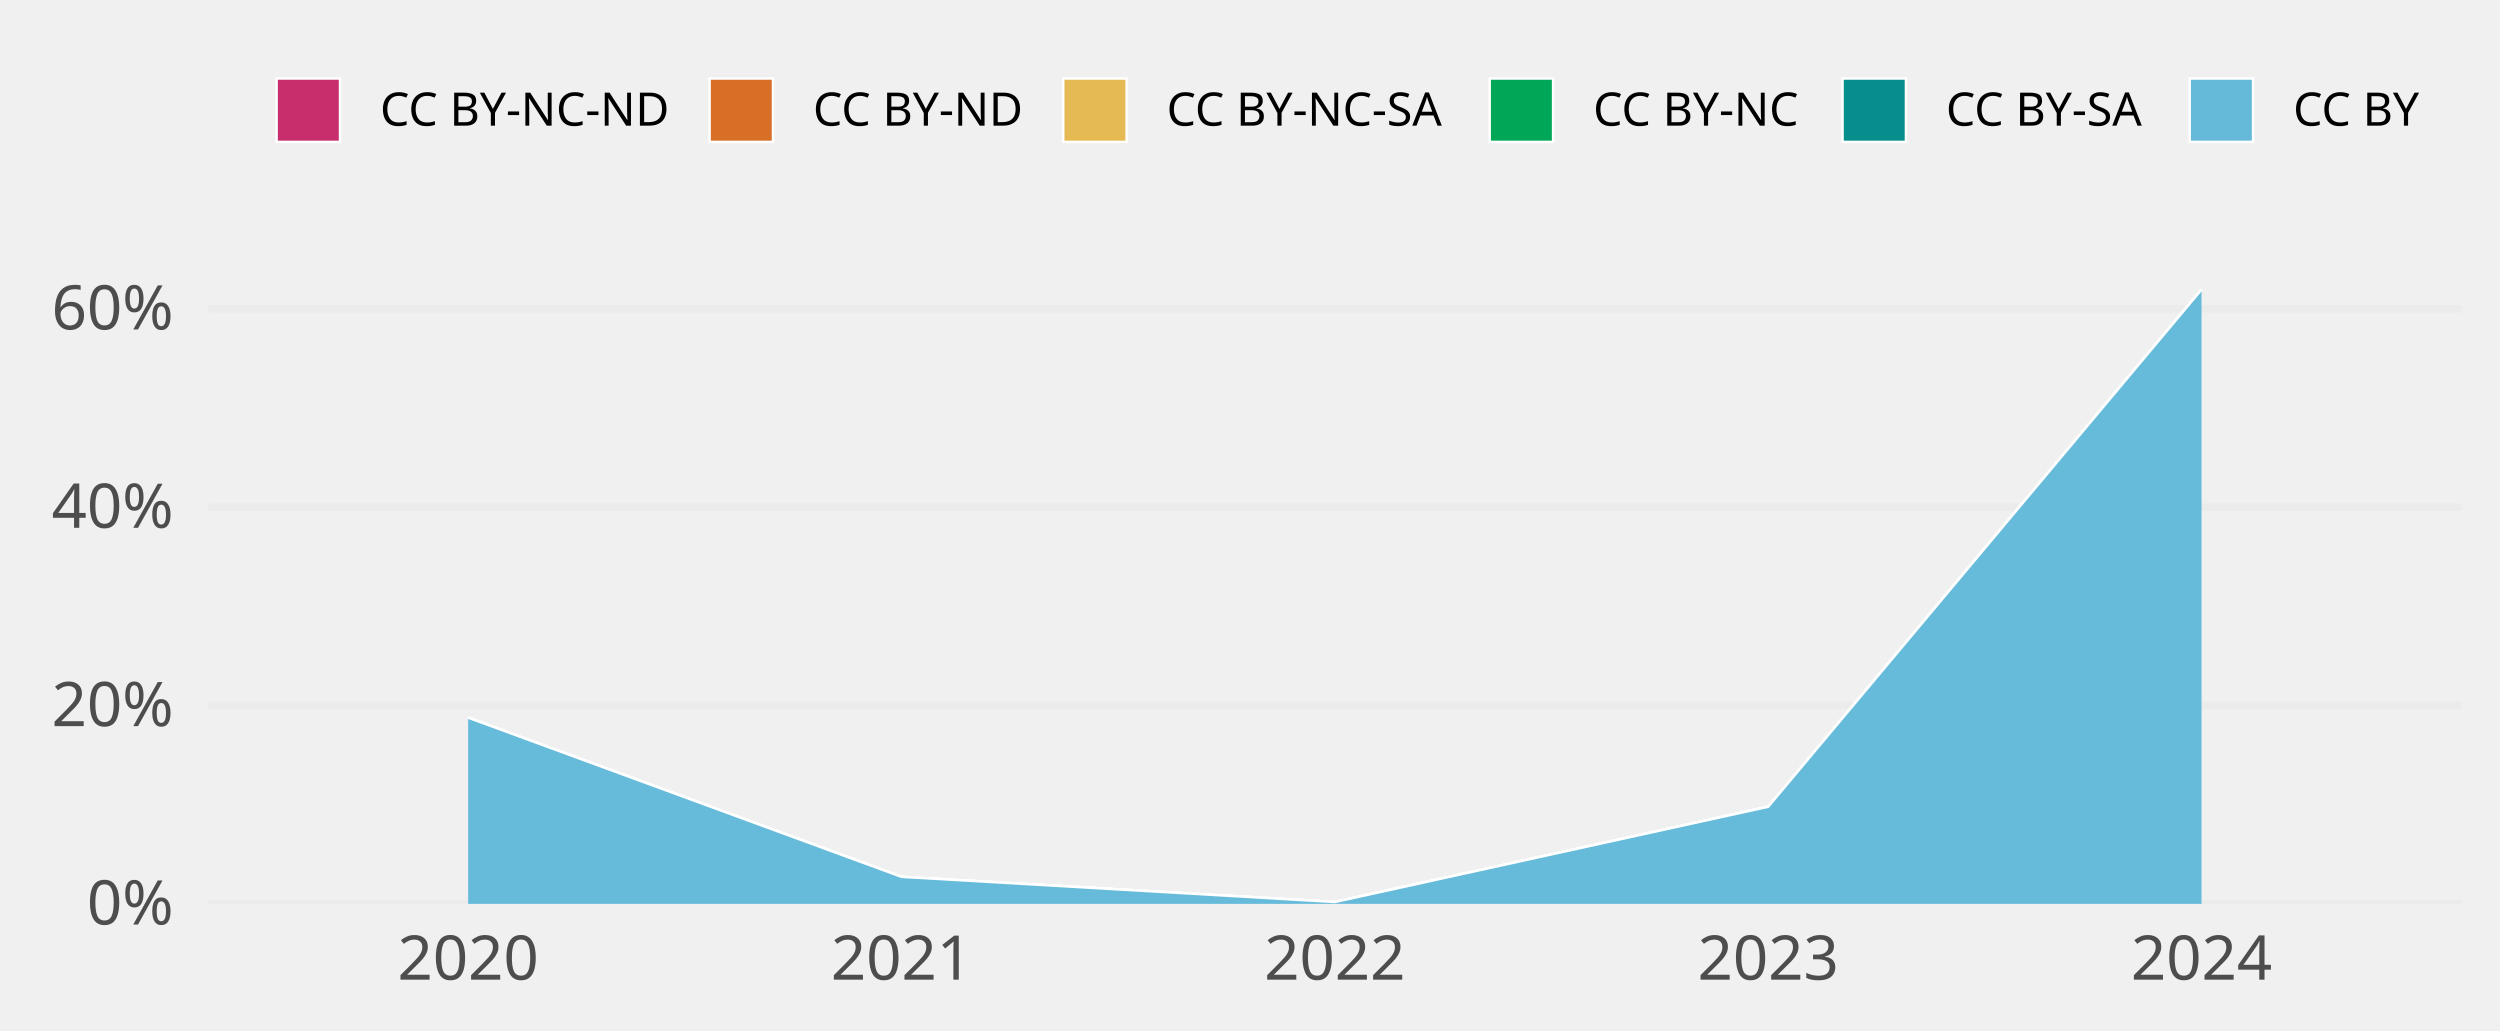
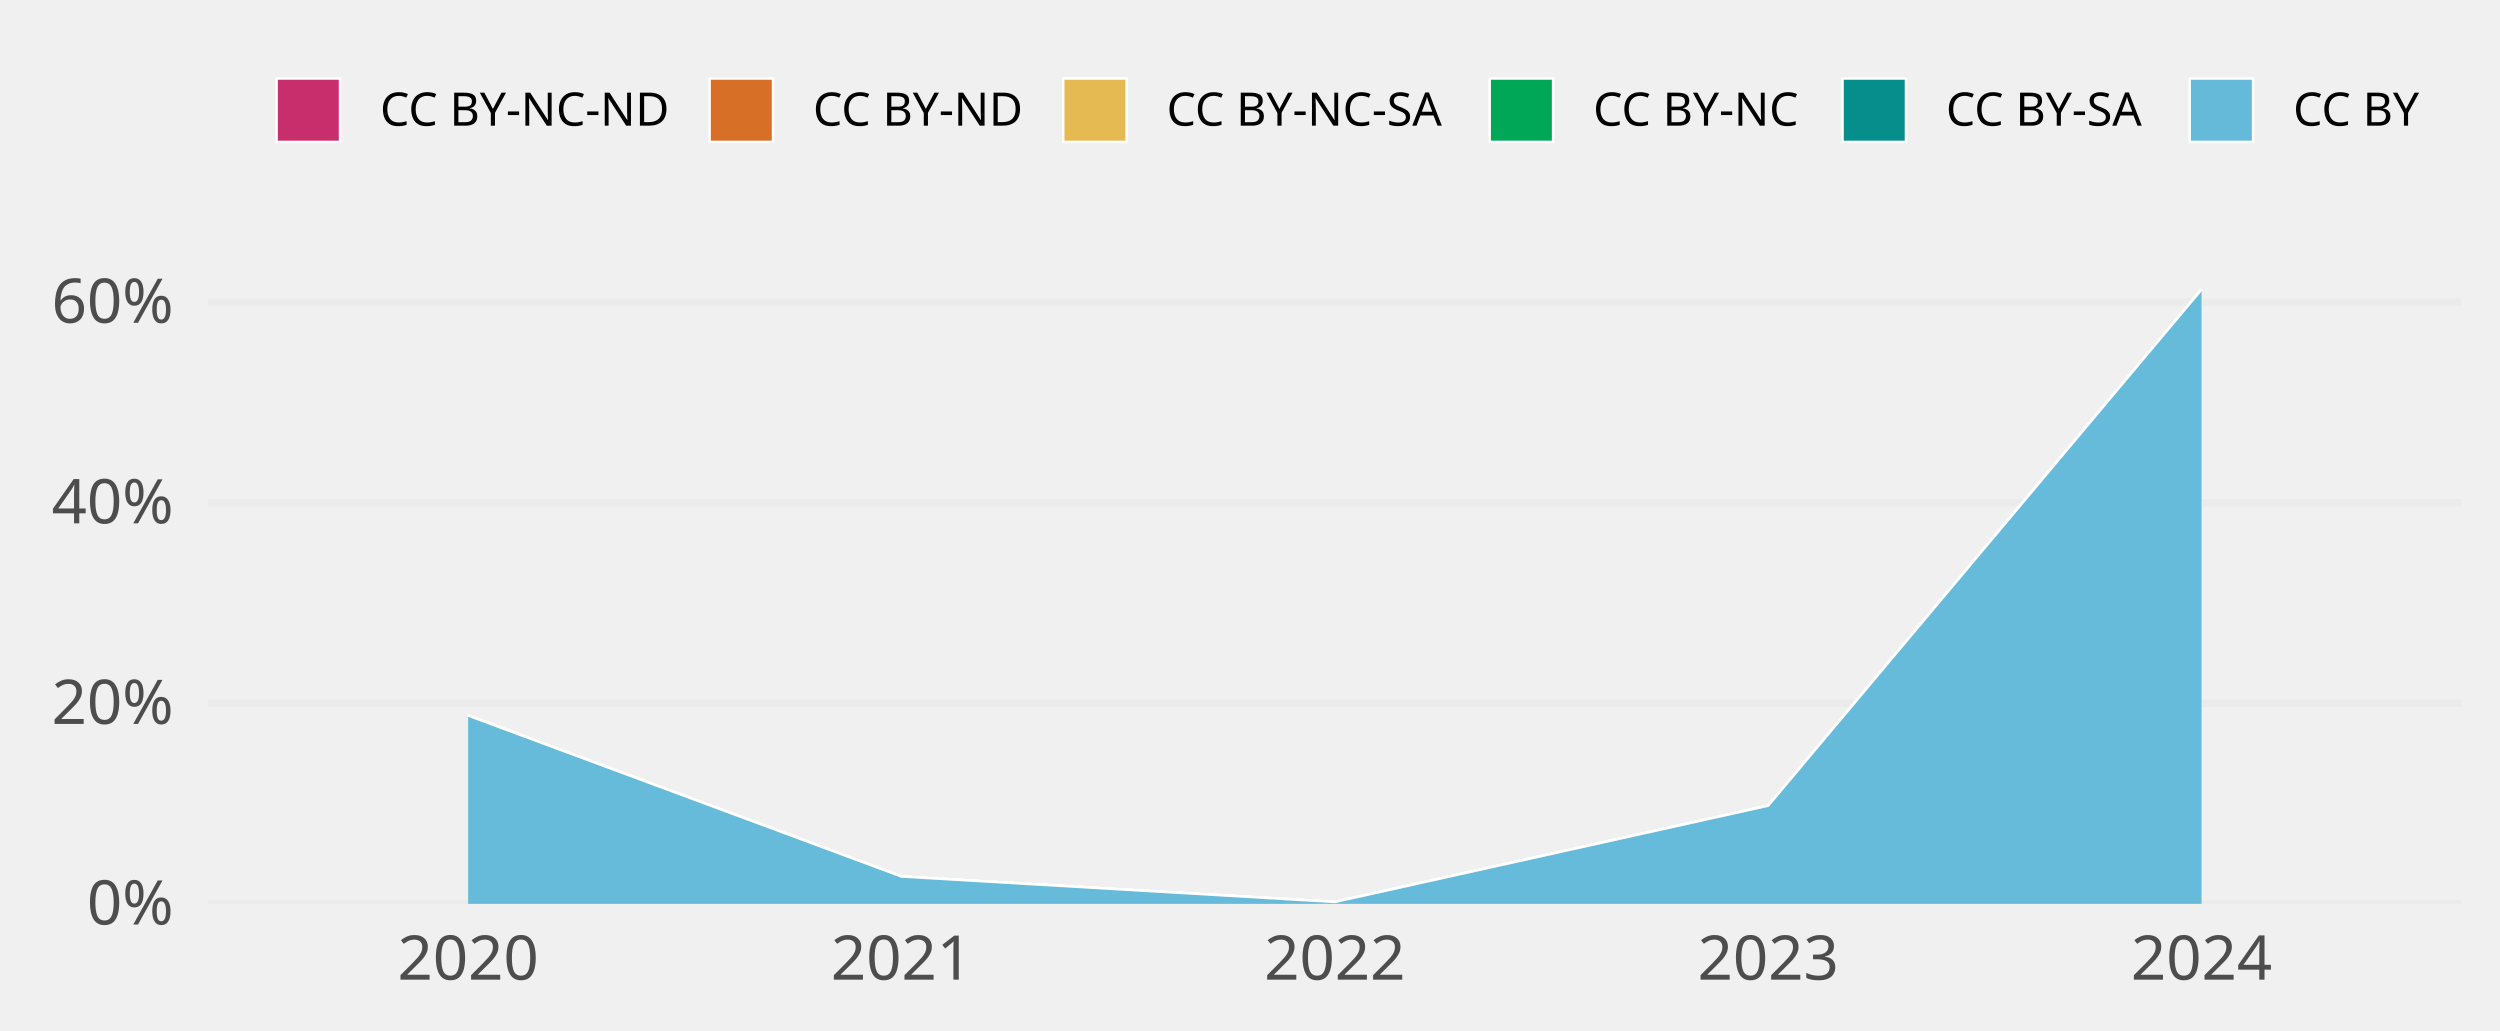
<svg xmlns="http://www.w3.org/2000/svg" class="svglite" width="648.00pt" height="266.98pt" viewBox="0 0 648.00 266.98">
  <defs>
    <style type="text/css">
    .svglite line, .svglite polyline, .svglite polygon, .svglite path, .svglite rect, .svglite circle {
      fill: none;
      stroke: #000000;
      stroke-linecap: round;
      stroke-linejoin: round;
      stroke-miterlimit: 10.00;
    }
    .svglite text {
      white-space: pre;
    }
  </style>
  </defs>
  <rect width="100%" height="100%" style="stroke: none; fill: none;" />
  <defs>
    <clipPath id="cpMC4wMHw2NDguMDB8MC4wMHwyNjYuOTg=">
      <rect x="0.00" y="0.00" width="648.00" height="266.98" />
    </clipPath>
  </defs>
  <g clip-path="url(#cpMC4wMHw2NDguMDB8MC4wMHwyNjYuOTg=)">
</g>
  <defs>
    <clipPath id="cpNTMuOTV8NjM4LjA0fDY3LjA5fDIzNC4yOA==">
      <rect x="53.95" y="67.09" width="584.09" height="167.19" />
    </clipPath>
  </defs>
  <g clip-path="url(#cpNTMuOTV8NjM4LjA0fDY3LjA5fDIzNC4yOA==)">
    <polyline points="53.95,234.28 638.04,234.28 " style="stroke-width: 1.94; stroke: #EBEBEB; stroke-linecap: butt;" />
-     <polyline points="53.95,182.87 638.04,182.87 " style="stroke-width: 1.94; stroke: #EBEBEB; stroke-linecap: butt;" />
-     <polyline points="53.95,131.46 638.04,131.46 " style="stroke-width: 1.94; stroke: #EBEBEB; stroke-linecap: butt;" />
-     <polyline points="53.95,80.05 638.04,80.05 " style="stroke-width: 1.94; stroke: #EBEBEB; stroke-linecap: butt;" />
-     <polygon points="121.34,186.02 233.67,227.28 345.99,233.80 458.32,209.11 570.64,75.05 570.64,75.05 458.32,209.11 345.99,233.80 233.67,227.28 121.34,186.02 " style="stroke-width: 0.00; stroke: none; stroke-linecap: butt; fill: #C82E6B;" />
-     <polyline points="121.34,186.02 233.67,227.28 345.99,233.80 458.32,209.11 570.64,75.05 " style="stroke-width: 0.64; stroke: #FFFFFF; stroke-linecap: butt;" />
-     <polygon points="121.34,186.02 233.67,227.28 345.99,233.80 458.32,209.11 570.64,75.05 570.64,75.05 458.32,209.11 345.99,233.80 233.67,227.28 121.34,186.02 " style="stroke-width: 0.00; stroke: none; stroke-linecap: butt; fill: #D86F27;" />
-     <polyline points="121.34,186.02 233.67,227.28 345.99,233.80 458.32,209.11 570.64,75.05 " style="stroke-width: 0.64; stroke: #FFFFFF; stroke-linecap: butt;" />
-     <polygon points="121.34,186.02 233.67,227.28 345.99,233.80 458.32,209.11 570.64,75.05 570.64,75.05 458.32,209.11 345.99,233.80 233.67,227.28 121.34,186.02 " style="stroke-width: 0.00; stroke: none; stroke-linecap: butt; fill: #E5BA52;" />
-     <polyline points="121.34,186.02 233.67,227.28 345.99,233.80 458.32,209.11 570.64,75.05 " style="stroke-width: 0.64; stroke: #FFFFFF; stroke-linecap: butt;" />
-     <polygon points="121.34,186.02 233.67,227.28 345.99,233.80 458.32,209.11 570.64,75.05 570.64,75.05 458.32,209.11 345.99,233.80 233.67,227.28 121.34,186.02 " style="stroke-width: 0.00; stroke: none; stroke-linecap: butt; fill: #00A757;" />
-     <polyline points="121.34,186.02 233.67,227.28 345.99,233.80 458.32,209.11 570.64,75.05 " style="stroke-width: 0.64; stroke: #FFFFFF; stroke-linecap: butt;" />
-     <polygon points="121.34,186.02 233.67,227.28 345.99,233.80 458.32,209.11 570.64,75.05 570.64,75.05 458.32,209.11 345.99,233.80 233.67,227.28 121.34,186.02 " style="stroke-width: 0.00; stroke: none; stroke-linecap: butt; fill: #068E8C;" />
-     <polyline points="121.34,186.02 233.67,227.28 345.99,233.80 458.32,209.11 570.64,75.05 " style="stroke-width: 0.64; stroke: #FFFFFF; stroke-linecap: butt;" />
-     <polygon points="121.34,186.02 233.67,227.28 345.99,233.80 458.32,209.11 570.64,75.05 570.64,234.28 458.32,234.28 345.99,234.28 233.67,234.28 121.34,234.28 " style="stroke-width: 0.00; stroke: none; stroke-linecap: butt; fill: #65BADA;" />
-     <polyline points="121.34,186.02 233.67,227.28 345.99,233.80 458.32,209.11 570.64,75.05 " style="stroke-width: 0.64; stroke: #FFFFFF; stroke-linecap: butt;" />
+     <polyline points="53.95,182.30 638.04,182.30 " style="stroke-width: 1.94; stroke: #EBEBEB; stroke-linecap: butt;" />
+     <polyline points="53.95,130.31 638.04,130.31 " style="stroke-width: 1.94; stroke: #EBEBEB; stroke-linecap: butt;" />
+     <polyline points="53.95,78.33 638.04,78.33 " style="stroke-width: 1.94; stroke: #EBEBEB; stroke-linecap: butt;" />
+     <polygon points="121.34,185.48 233.67,227.20 345.99,233.79 458.32,208.83 570.64,75.05 570.64,75.05 458.32,208.83 345.99,233.79 233.67,227.20 121.34,185.48 " style="stroke-width: 0.00; stroke: none; stroke-linecap: butt; fill: #C82E6B;" />
+     <polyline points="121.34,185.48 233.67,227.20 345.99,233.79 458.32,208.83 570.64,75.05 " style="stroke-width: 0.64; stroke: #FFFFFF; stroke-linecap: butt;" />
+     <polygon points="121.34,185.48 233.67,227.20 345.99,233.79 458.32,208.83 570.64,75.05 570.64,75.05 458.32,208.83 345.99,233.79 233.67,227.20 121.34,185.48 " style="stroke-width: 0.00; stroke: none; stroke-linecap: butt; fill: #D86F27;" />
+     <polyline points="121.34,185.48 233.67,227.20 345.99,233.79 458.32,208.83 570.64,75.05 " style="stroke-width: 0.64; stroke: #FFFFFF; stroke-linecap: butt;" />
+     <polygon points="121.34,185.48 233.67,227.20 345.99,233.79 458.32,208.83 570.64,75.05 570.64,75.05 458.32,208.83 345.99,233.79 233.67,227.20 121.34,185.48 " style="stroke-width: 0.00; stroke: none; stroke-linecap: butt; fill: #E5BA52;" />
+     <polyline points="121.34,185.48 233.67,227.20 345.99,233.79 458.32,208.83 570.64,75.05 " style="stroke-width: 0.64; stroke: #FFFFFF; stroke-linecap: butt;" />
+     <polygon points="121.34,185.48 233.67,227.20 345.99,233.79 458.32,208.83 570.64,75.05 570.64,75.05 458.32,208.83 345.99,233.79 233.67,227.20 121.34,185.48 " style="stroke-width: 0.00; stroke: none; stroke-linecap: butt; fill: #00A757;" />
+     <polyline points="121.34,185.48 233.67,227.20 345.99,233.79 458.32,208.83 570.64,75.05 " style="stroke-width: 0.64; stroke: #FFFFFF; stroke-linecap: butt;" />
+     <polygon points="121.34,185.48 233.67,227.20 345.99,233.79 458.32,208.83 570.64,75.05 570.64,75.05 458.32,208.83 345.99,233.79 233.67,227.20 121.34,185.48 " style="stroke-width: 0.00; stroke: none; stroke-linecap: butt; fill: #068E8C;" />
+     <polyline points="121.34,185.48 233.67,227.20 345.99,233.79 458.32,208.83 570.64,75.05 " style="stroke-width: 0.64; stroke: #FFFFFF; stroke-linecap: butt;" />
+     <polygon points="121.34,185.48 233.67,227.20 345.99,233.79 458.32,208.83 570.64,75.05 570.64,234.28 458.32,234.28 345.99,234.28 233.67,234.28 121.34,234.28 " style="stroke-width: 0.00; stroke: none; stroke-linecap: butt; fill: #65BADA;" />
+     <polyline points="121.34,185.48 233.67,227.20 345.99,233.79 458.32,208.83 570.64,75.05 " style="stroke-width: 0.64; stroke: #FFFFFF; stroke-linecap: butt;" />
    <rect x="65.18" y="75.05" width="112.32" height="159.23" style="stroke-width: 1.07; stroke: none; stroke-linecap: butt; stroke-linejoin: miter; fill: #FFFFFF; fill-opacity: 0.012;" />
    <rect x="177.51" y="75.05" width="112.32" height="159.23" style="stroke-width: 1.07; stroke: none; stroke-linecap: butt; stroke-linejoin: miter; fill: #FFFFFF; fill-opacity: 0.012;" />
    <rect x="289.83" y="75.05" width="112.32" height="159.23" style="stroke-width: 1.07; stroke: none; stroke-linecap: butt; stroke-linejoin: miter; fill: #FFFFFF; fill-opacity: 0.012;" />
    <rect x="402.16" y="75.05" width="112.32" height="159.23" style="stroke-width: 1.07; stroke: none; stroke-linecap: butt; stroke-linejoin: miter; fill: #FFFFFF; fill-opacity: 0.012;" />
    <rect x="514.48" y="75.05" width="112.32" height="159.23" style="stroke-width: 1.07; stroke: none; stroke-linecap: butt; stroke-linejoin: miter; fill: #FFFFFF; fill-opacity: 0.012;" />
  </g>
  <g clip-path="url(#cpMC4wMHw2NDguMDB8MC4wMHwyNjYuOTg=)">
    <text x="44.98" y="239.63" text-anchor="end" style="font-size: 16.00px;fill: #4D4D4D; font-family: &quot;Atkinson Hyperlegible&quot;;" textLength="25.20px" lengthAdjust="spacingAndGlyphs">0%</text>
-     <text x="44.98" y="188.22" text-anchor="end" style="font-size: 16.00px;fill: #4D4D4D; font-family: &quot;Atkinson Hyperlegible&quot;;" textLength="33.98px" lengthAdjust="spacingAndGlyphs">20%</text>
-     <text x="44.98" y="136.81" text-anchor="end" style="font-size: 16.00px;fill: #4D4D4D; font-family: &quot;Atkinson Hyperlegible&quot;;" textLength="35.02px" lengthAdjust="spacingAndGlyphs">40%</text>
-     <text x="44.98" y="85.40" text-anchor="end" style="font-size: 16.00px;fill: #4D4D4D; font-family: &quot;Atkinson Hyperlegible&quot;;" textLength="34.77px" lengthAdjust="spacingAndGlyphs">60%</text>
+     <text x="44.98" y="187.64" text-anchor="end" style="font-size: 16.00px;fill: #4D4D4D; font-family: &quot;Atkinson Hyperlegible&quot;;" textLength="33.98px" lengthAdjust="spacingAndGlyphs">20%</text>
+     <text x="44.98" y="135.66" text-anchor="end" style="font-size: 16.00px;fill: #4D4D4D; font-family: &quot;Atkinson Hyperlegible&quot;;" textLength="35.02px" lengthAdjust="spacingAndGlyphs">40%</text>
+     <text x="44.98" y="83.67" text-anchor="end" style="font-size: 16.00px;fill: #4D4D4D; font-family: &quot;Atkinson Hyperlegible&quot;;" textLength="34.77px" lengthAdjust="spacingAndGlyphs">60%</text>
    <text x="121.34" y="253.94" text-anchor="middle" style="font-size: 16.00px;fill: #4D4D4D; font-family: &quot;Atkinson Hyperlegible&quot;;" textLength="38.30px" lengthAdjust="spacingAndGlyphs">2020</text>
    <text x="233.67" y="253.94" text-anchor="middle" style="font-size: 16.00px;fill: #4D4D4D; font-family: &quot;Atkinson Hyperlegible&quot;;" textLength="34.37px" lengthAdjust="spacingAndGlyphs">2021</text>
    <text x="345.99" y="253.94" text-anchor="middle" style="font-size: 16.00px;fill: #4D4D4D; font-family: &quot;Atkinson Hyperlegible&quot;;" textLength="36.72px" lengthAdjust="spacingAndGlyphs">2022</text>
    <text x="458.32" y="253.94" text-anchor="middle" style="font-size: 16.00px;fill: #4D4D4D; font-family: &quot;Atkinson Hyperlegible&quot;;" textLength="37.12px" lengthAdjust="spacingAndGlyphs">2023</text>
    <text x="570.64" y="253.94" text-anchor="middle" style="font-size: 16.00px;fill: #4D4D4D; font-family: &quot;Atkinson Hyperlegible&quot;;" textLength="37.76px" lengthAdjust="spacingAndGlyphs">2024</text>
    <rect x="71.70" y="20.35" width="16.43" height="16.43" style="stroke-width: 0.64; stroke: #FFFFFF; stroke-linecap: butt; stroke-linejoin: miter; fill: #C82E6B;" />
    <rect x="183.93" y="20.35" width="16.43" height="16.43" style="stroke-width: 0.64; stroke: #FFFFFF; stroke-linecap: butt; stroke-linejoin: miter; fill: #D86F27;" />
    <rect x="275.59" y="20.35" width="16.43" height="16.43" style="stroke-width: 0.64; stroke: #FFFFFF; stroke-linecap: butt; stroke-linejoin: miter; fill: #E5BA52;" />
    <rect x="386.13" y="20.35" width="16.43" height="16.43" style="stroke-width: 0.64; stroke: #FFFFFF; stroke-linecap: butt; stroke-linejoin: miter; fill: #00A757;" />
    <rect x="477.59" y="20.35" width="16.43" height="16.43" style="stroke-width: 0.64; stroke: #FFFFFF; stroke-linecap: butt; stroke-linejoin: miter; fill: #068E8C;" />
    <rect x="567.57" y="20.35" width="16.43" height="16.43" style="stroke-width: 0.64; stroke: #FFFFFF; stroke-linecap: butt; stroke-linejoin: miter; fill: #65BADA;" />
    <text x="98.52" y="32.58" style="font-size: 12.00px; font-family: &quot;Atkinson Hyperlegible&quot;;" textLength="75.02px" lengthAdjust="spacingAndGlyphs">CC BY-NC-ND</text>
    <text x="210.74" y="32.58" style="font-size: 12.00px; font-family: &quot;Atkinson Hyperlegible&quot;;" textLength="54.45px" lengthAdjust="spacingAndGlyphs">CC BY-ND</text>
    <text x="302.40" y="32.58" style="font-size: 12.00px; font-family: &quot;Atkinson Hyperlegible&quot;;" textLength="73.34px" lengthAdjust="spacingAndGlyphs">CC BY-NC-SA</text>
    <text x="412.95" y="32.58" style="font-size: 12.00px; font-family: &quot;Atkinson Hyperlegible&quot;;" textLength="54.25px" lengthAdjust="spacingAndGlyphs">CC BY-NC</text>
    <text x="504.40" y="32.58" style="font-size: 12.00px; font-family: &quot;Atkinson Hyperlegible&quot;;" textLength="52.78px" lengthAdjust="spacingAndGlyphs">CC BY-SA</text>
    <text x="594.39" y="32.58" style="font-size: 12.00px; font-family: &quot;Atkinson Hyperlegible&quot;;" textLength="33.69px" lengthAdjust="spacingAndGlyphs">CC BY</text>
  </g>
</svg>
